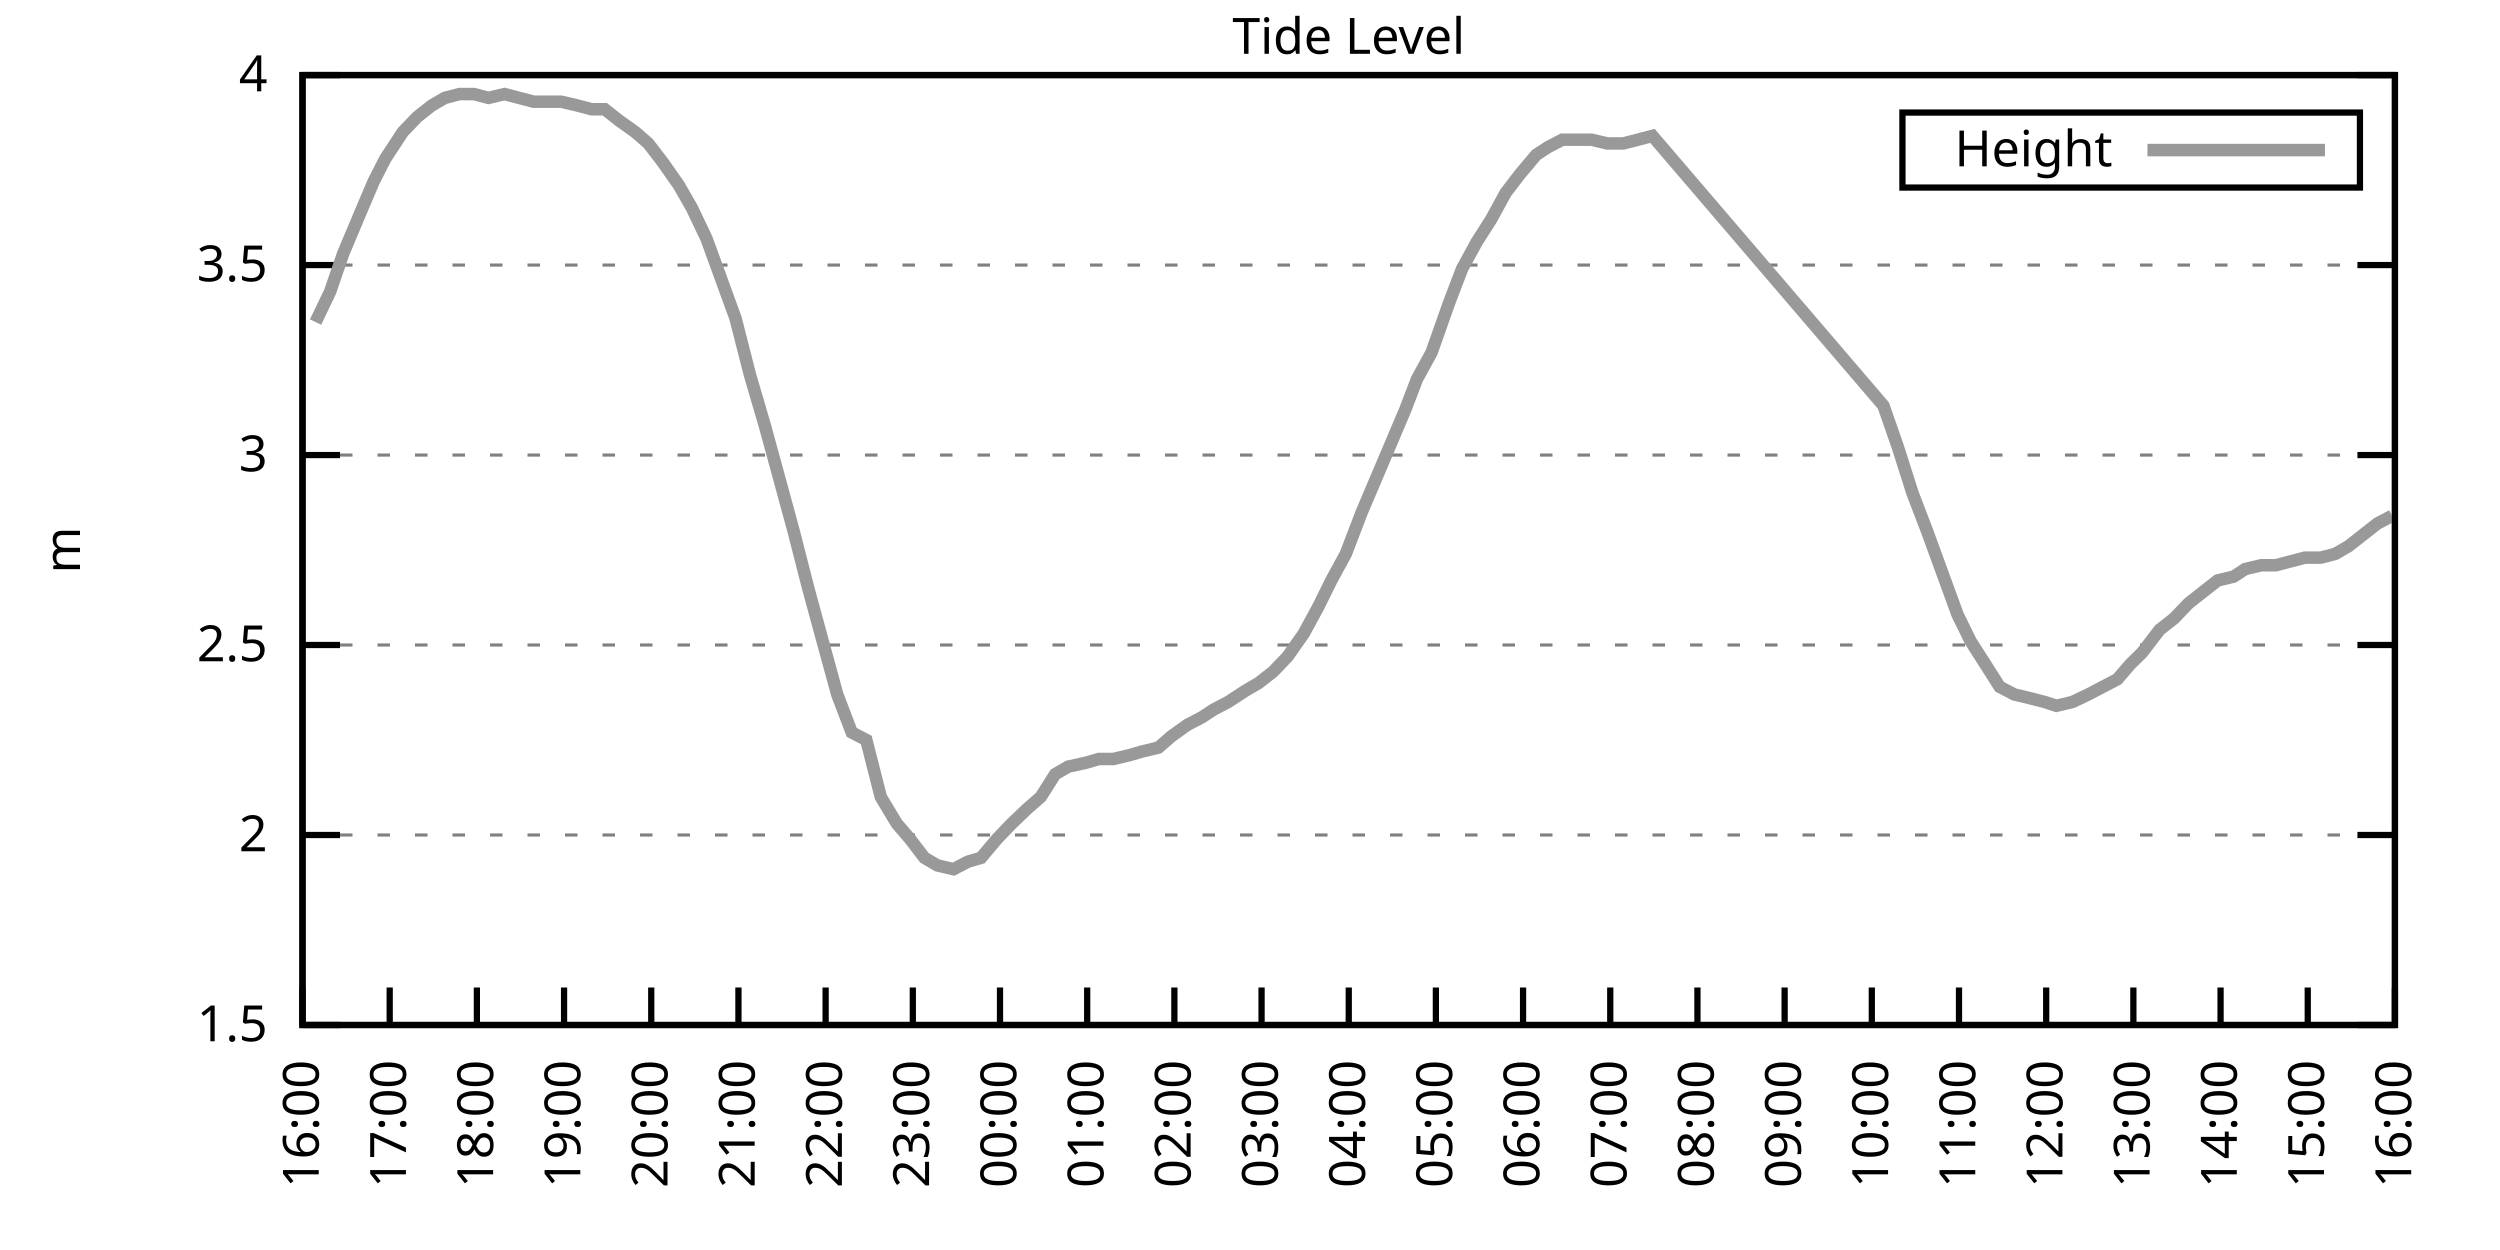
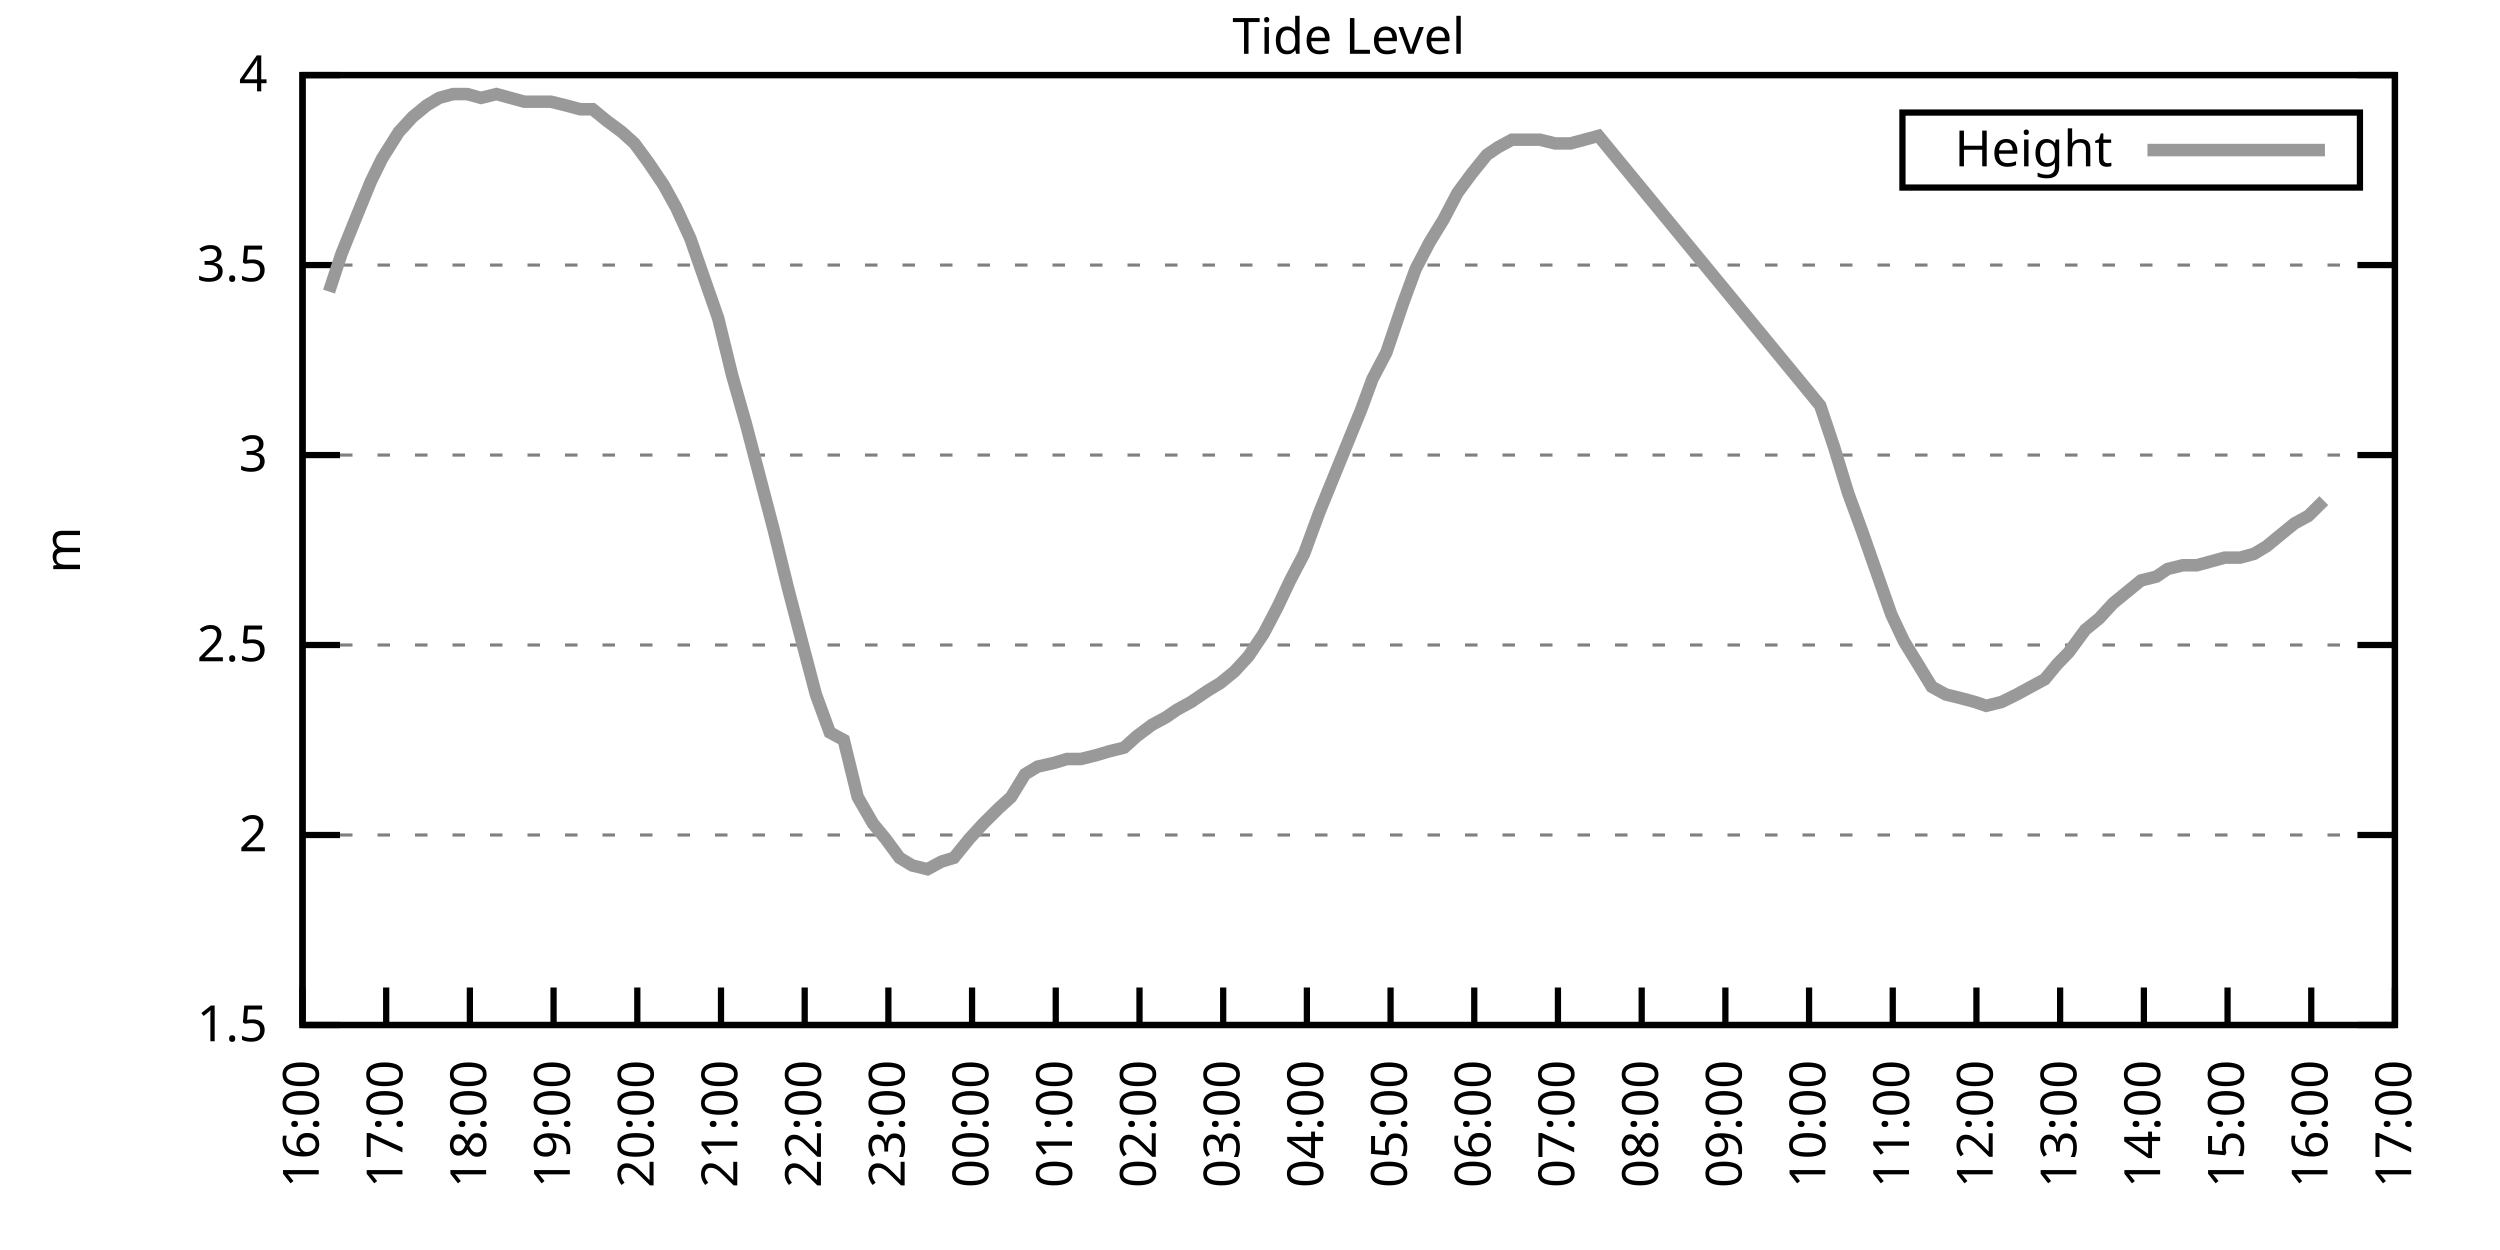
<svg xmlns="http://www.w3.org/2000/svg" xmlns:xlink="http://www.w3.org/1999/xlink" width="400" height="200" viewBox="0 0 400 200">
  <g id="gnuplot_canvas">
    <rect x="0" y="0" width="400" height="200" fill="none" />
    <defs>
      <circle id="gpDot" r="0.5" stroke-width="0.5" stroke="currentColor" />
      <path id="gpPt0" stroke-width="0.333" stroke="currentColor" d="M-1,0 h2 M0,-1 v2" />
      <path id="gpPt1" stroke-width="0.333" stroke="currentColor" d="M-1,-1 L1,1 M1,-1 L-1,1" />
      <path id="gpPt2" stroke-width="0.333" stroke="currentColor" d="M-1,0 L1,0 M0,-1 L0,1 M-1,-1 L1,1 M-1,1 L1,-1" />
      <rect id="gpPt3" stroke-width="0.333" stroke="currentColor" x="-1" y="-1" width="2" height="2" />
      <rect id="gpPt4" stroke-width="0.333" stroke="currentColor" fill="currentColor" x="-1" y="-1" width="2" height="2" />
      <circle id="gpPt5" stroke-width="0.333" stroke="currentColor" cx="0" cy="0" r="1" />
      <use xlink:href="#gpPt5" id="gpPt6" fill="currentColor" stroke="none" />
      <path id="gpPt7" stroke-width="0.333" stroke="currentColor" d="M0,-1.33 L-1.33,0.67 L1.33,0.67 z" />
      <use xlink:href="#gpPt7" id="gpPt8" fill="currentColor" stroke="none" />
      <use xlink:href="#gpPt7" id="gpPt9" stroke="currentColor" transform="rotate(180)" />
      <use xlink:href="#gpPt9" id="gpPt10" fill="currentColor" stroke="none" />
      <use xlink:href="#gpPt3" id="gpPt11" stroke="currentColor" transform="rotate(45)" />
      <use xlink:href="#gpPt11" id="gpPt12" fill="currentColor" stroke="none" />
      <path id="gpPt13" stroke-width="0.333" stroke="currentColor" d="M0,1.330 L1.265,0.411 L0.782,-1.067 L-0.782,-1.076 L-1.265,0.411 z" />
      <use xlink:href="#gpPt13" id="gpPt14" fill="currentColor" stroke="none" />
      <filter id="textbox" filterUnits="objectBoundingBox" x="0" y="0" height="1" width="1">
        <feFlood flood-color="white" flood-opacity="1" result="bgnd" />
        <feComposite in="SourceGraphic" in2="bgnd" operator="atop" />
      </filter>
      <filter id="greybox" filterUnits="objectBoundingBox" x="0" y="0" height="1" width="1">
        <feFlood flood-color="lightgrey" flood-opacity="1" result="grey" />
        <feComposite in="SourceGraphic" in2="grey" operator="atop" />
      </filter>
    </defs>
    <g fill="none" color="white" stroke="currentColor" stroke-width="1.00" stroke-linecap="butt" stroke-linejoin="miter">
</g>
    <g fill="none" color="black" stroke="currentColor" stroke-width="1.00" stroke-linecap="butt" stroke-linejoin="miter">
      <g stroke="none" shape-rendering="crispEdges">
        <polygon fill="rgb(255, 255, 255)" points="48.40,164.00 383.18,164.00 383.18,12.02 48.40,12.02 " />
      </g>
    </g>
    <g fill="none" color="black" stroke="currentColor" stroke-width="1.00" stroke-linecap="butt" stroke-linejoin="miter">
</g>
    <g fill="none" color="black" stroke="black" stroke-width="0.50" stroke-linecap="butt" stroke-linejoin="miter">
</g>
    <g fill="none" color="gray" stroke="currentColor" stroke-width="0.50" stroke-linecap="butt" stroke-linejoin="miter">
      <path stroke="gray" stroke-dasharray="2,4" class="gridline" d="M48.40,164.00 L383.19,164.00  " />
    </g>
    <g fill="none" color="gray" stroke="gray" stroke-width="1.00" stroke-linecap="butt" stroke-linejoin="miter">
</g>
    <g fill="none" color="black" stroke="currentColor" stroke-width="1.00" stroke-linecap="butt" stroke-linejoin="miter">
      <path stroke="black" d="M48.40,164.00 L54.40,164.00 M383.19,164.00 L377.19,164.00  " />
      <g transform="translate(42.80,166.60)" stroke="none" fill="black" font-family="Sans" font-size="8.00" text-anchor="end">
        <text>
          <tspan font-family="Sans"> 1.5</tspan>
        </text>
      </g>
    </g>
    <g fill="none" color="black" stroke="currentColor" stroke-width="1.00" stroke-linecap="butt" stroke-linejoin="miter">
</g>
    <g fill="none" color="black" stroke="black" stroke-width="0.50" stroke-linecap="butt" stroke-linejoin="miter">
</g>
    <g fill="none" color="gray" stroke="currentColor" stroke-width="0.50" stroke-linecap="butt" stroke-linejoin="miter">
      <path stroke="gray" stroke-dasharray="2,4" class="gridline" d="M48.40,133.60 L383.19,133.60  " />
    </g>
    <g fill="none" color="gray" stroke="gray" stroke-width="1.00" stroke-linecap="butt" stroke-linejoin="miter">
</g>
    <g fill="none" color="black" stroke="currentColor" stroke-width="1.00" stroke-linecap="butt" stroke-linejoin="miter">
      <path stroke="black" d="M48.40,133.60 L54.40,133.60 M383.19,133.60 L377.19,133.60  " />
      <g transform="translate(42.80,136.20)" stroke="none" fill="black" font-family="Sans" font-size="8.00" text-anchor="end">
        <text>
          <tspan font-family="Sans"> 2</tspan>
        </text>
      </g>
    </g>
    <g fill="none" color="black" stroke="currentColor" stroke-width="1.00" stroke-linecap="butt" stroke-linejoin="miter">
</g>
    <g fill="none" color="black" stroke="black" stroke-width="0.50" stroke-linecap="butt" stroke-linejoin="miter">
</g>
    <g fill="none" color="gray" stroke="currentColor" stroke-width="0.50" stroke-linecap="butt" stroke-linejoin="miter">
      <path stroke="gray" stroke-dasharray="2,4" class="gridline" d="M48.40,103.20 L383.19,103.20  " />
    </g>
    <g fill="none" color="gray" stroke="gray" stroke-width="1.00" stroke-linecap="butt" stroke-linejoin="miter">
</g>
    <g fill="none" color="black" stroke="currentColor" stroke-width="1.00" stroke-linecap="butt" stroke-linejoin="miter">
      <path stroke="black" d="M48.40,103.20 L54.40,103.20 M383.19,103.20 L377.19,103.20  " />
      <g transform="translate(42.80,105.80)" stroke="none" fill="black" font-family="Sans" font-size="8.00" text-anchor="end">
        <text>
          <tspan font-family="Sans"> 2.5</tspan>
        </text>
      </g>
    </g>
    <g fill="none" color="black" stroke="currentColor" stroke-width="1.00" stroke-linecap="butt" stroke-linejoin="miter">
</g>
    <g fill="none" color="black" stroke="black" stroke-width="0.50" stroke-linecap="butt" stroke-linejoin="miter">
</g>
    <g fill="none" color="gray" stroke="currentColor" stroke-width="0.50" stroke-linecap="butt" stroke-linejoin="miter">
      <path stroke="gray" stroke-dasharray="2,4" class="gridline" d="M48.40,72.81 L383.19,72.81  " />
    </g>
    <g fill="none" color="gray" stroke="gray" stroke-width="1.00" stroke-linecap="butt" stroke-linejoin="miter">
</g>
    <g fill="none" color="black" stroke="currentColor" stroke-width="1.00" stroke-linecap="butt" stroke-linejoin="miter">
      <path stroke="black" d="M48.40,72.81 L54.40,72.81 M383.19,72.81 L377.19,72.81  " />
      <g transform="translate(42.80,75.41)" stroke="none" fill="black" font-family="Sans" font-size="8.00" text-anchor="end">
        <text>
          <tspan font-family="Sans"> 3</tspan>
        </text>
      </g>
    </g>
    <g fill="none" color="black" stroke="currentColor" stroke-width="1.00" stroke-linecap="butt" stroke-linejoin="miter">
</g>
    <g fill="none" color="black" stroke="black" stroke-width="0.50" stroke-linecap="butt" stroke-linejoin="miter">
</g>
    <g fill="none" color="gray" stroke="currentColor" stroke-width="0.50" stroke-linecap="butt" stroke-linejoin="miter">
      <path stroke="gray" stroke-dasharray="2,4" class="gridline" d="M48.40,42.41 L383.19,42.41  " />
    </g>
    <g fill="none" color="gray" stroke="gray" stroke-width="1.00" stroke-linecap="butt" stroke-linejoin="miter">
</g>
    <g fill="none" color="black" stroke="currentColor" stroke-width="1.00" stroke-linecap="butt" stroke-linejoin="miter">
      <path stroke="black" d="M48.40,42.41 L54.40,42.41 M383.19,42.41 L377.19,42.41  " />
      <g transform="translate(42.80,45.01)" stroke="none" fill="black" font-family="Sans" font-size="8.00" text-anchor="end">
        <text>
          <tspan font-family="Sans"> 3.5</tspan>
        </text>
      </g>
    </g>
    <g fill="none" color="black" stroke="currentColor" stroke-width="1.00" stroke-linecap="butt" stroke-linejoin="miter">
</g>
    <g fill="none" color="black" stroke="black" stroke-width="0.50" stroke-linecap="butt" stroke-linejoin="miter">
</g>
    <g fill="none" color="gray" stroke="currentColor" stroke-width="0.50" stroke-linecap="butt" stroke-linejoin="miter">
      <path stroke="gray" stroke-dasharray="2,4" class="gridline" d="M48.40,12.01 L383.19,12.01  " />
    </g>
    <g fill="none" color="gray" stroke="gray" stroke-width="1.00" stroke-linecap="butt" stroke-linejoin="miter">
</g>
    <g fill="none" color="black" stroke="currentColor" stroke-width="1.00" stroke-linecap="butt" stroke-linejoin="miter">
      <path stroke="black" d="M48.40,12.01 L54.40,12.01 M383.19,12.01 L377.19,12.01  " />
      <g transform="translate(42.80,14.61)" stroke="none" fill="black" font-family="Sans" font-size="8.00" text-anchor="end">
        <text>
          <tspan font-family="Sans"> 4</tspan>
        </text>
      </g>
    </g>
    <g fill="none" color="black" stroke="currentColor" stroke-width="1.00" stroke-linecap="butt" stroke-linejoin="miter">
      <path stroke="black" d="M48.40,164.00 L48.40,158.00  " />
      <g transform="translate(51.00,169.60) rotate(270.00)" stroke="none" fill="black" font-family="Sans" font-size="8.00" text-anchor="end">
        <text>
          <tspan font-family="Sans">16:00</tspan>
        </text>
      </g>
    </g>
    <g fill="none" color="black" stroke="currentColor" stroke-width="1.00" stroke-linecap="butt" stroke-linejoin="miter">
-       <path stroke="black" d="M62.35,164.00 L62.35,158.00  " />
-       <g transform="translate(64.95,169.60) rotate(270.00)" stroke="none" fill="black" font-family="Sans" font-size="8.00" text-anchor="end">
+       <path stroke="black" d="M61.79,164.00 L61.79,158.00  " />
+       <g transform="translate(64.39,169.60) rotate(270.00)" stroke="none" fill="black" font-family="Sans" font-size="8.00" text-anchor="end">
        <text>
          <tspan font-family="Sans">17:00</tspan>
        </text>
      </g>
    </g>
    <g fill="none" color="black" stroke="currentColor" stroke-width="1.00" stroke-linecap="butt" stroke-linejoin="miter">
-       <path stroke="black" d="M76.30,164.00 L76.30,158.00  " />
-       <g transform="translate(78.90,169.60) rotate(270.00)" stroke="none" fill="black" font-family="Sans" font-size="8.00" text-anchor="end">
+       <path stroke="black" d="M75.18,164.00 L75.18,158.00  " />
+       <g transform="translate(77.78,169.60) rotate(270.00)" stroke="none" fill="black" font-family="Sans" font-size="8.00" text-anchor="end">
        <text>
          <tspan font-family="Sans">18:00</tspan>
        </text>
      </g>
    </g>
    <g fill="none" color="black" stroke="currentColor" stroke-width="1.00" stroke-linecap="butt" stroke-linejoin="miter">
-       <path stroke="black" d="M90.25,164.00 L90.25,158.00  " />
-       <g transform="translate(92.85,169.60) rotate(270.00)" stroke="none" fill="black" font-family="Sans" font-size="8.00" text-anchor="end">
+       <path stroke="black" d="M88.57,164.00 L88.57,158.00  " />
+       <g transform="translate(91.17,169.60) rotate(270.00)" stroke="none" fill="black" font-family="Sans" font-size="8.00" text-anchor="end">
        <text>
          <tspan font-family="Sans">19:00</tspan>
        </text>
      </g>
    </g>
    <g fill="none" color="black" stroke="currentColor" stroke-width="1.00" stroke-linecap="butt" stroke-linejoin="miter">
-       <path stroke="black" d="M104.20,164.00 L104.20,158.00  " />
-       <g transform="translate(106.80,169.60) rotate(270.00)" stroke="none" fill="black" font-family="Sans" font-size="8.00" text-anchor="end">
+       <path stroke="black" d="M101.97,164.00 L101.97,158.00  " />
+       <g transform="translate(104.57,169.60) rotate(270.00)" stroke="none" fill="black" font-family="Sans" font-size="8.00" text-anchor="end">
        <text>
          <tspan font-family="Sans">20:00</tspan>
        </text>
      </g>
    </g>
    <g fill="none" color="black" stroke="currentColor" stroke-width="1.00" stroke-linecap="butt" stroke-linejoin="miter">
-       <path stroke="black" d="M118.15,164.00 L118.15,158.00  " />
-       <g transform="translate(120.75,169.60) rotate(270.00)" stroke="none" fill="black" font-family="Sans" font-size="8.00" text-anchor="end">
+       <path stroke="black" d="M115.36,164.00 L115.36,158.00  " />
+       <g transform="translate(117.96,169.60) rotate(270.00)" stroke="none" fill="black" font-family="Sans" font-size="8.00" text-anchor="end">
        <text>
          <tspan font-family="Sans">21:00</tspan>
        </text>
      </g>
    </g>
    <g fill="none" color="black" stroke="currentColor" stroke-width="1.00" stroke-linecap="butt" stroke-linejoin="miter">
-       <path stroke="black" d="M132.10,164.00 L132.10,158.00  " />
-       <g transform="translate(134.70,169.60) rotate(270.00)" stroke="none" fill="black" font-family="Sans" font-size="8.00" text-anchor="end">
+       <path stroke="black" d="M128.75,164.00 L128.75,158.00  " />
+       <g transform="translate(131.35,169.60) rotate(270.00)" stroke="none" fill="black" font-family="Sans" font-size="8.00" text-anchor="end">
        <text>
          <tspan font-family="Sans">22:00</tspan>
        </text>
      </g>
    </g>
    <g fill="none" color="black" stroke="currentColor" stroke-width="1.00" stroke-linecap="butt" stroke-linejoin="miter">
-       <path stroke="black" d="M146.05,164.00 L146.05,158.00  " />
-       <g transform="translate(148.65,169.60) rotate(270.00)" stroke="none" fill="black" font-family="Sans" font-size="8.00" text-anchor="end">
+       <path stroke="black" d="M142.14,164.00 L142.14,158.00  " />
+       <g transform="translate(144.74,169.60) rotate(270.00)" stroke="none" fill="black" font-family="Sans" font-size="8.00" text-anchor="end">
        <text>
          <tspan font-family="Sans">23:00</tspan>
        </text>
      </g>
    </g>
    <g fill="none" color="black" stroke="currentColor" stroke-width="1.00" stroke-linecap="butt" stroke-linejoin="miter">
-       <path stroke="black" d="M160.00,164.00 L160.00,158.00  " />
-       <g transform="translate(162.60,169.60) rotate(270.00)" stroke="none" fill="black" font-family="Sans" font-size="8.00" text-anchor="end">
+       <path stroke="black" d="M155.53,164.00 L155.53,158.00  " />
+       <g transform="translate(158.13,169.60) rotate(270.00)" stroke="none" fill="black" font-family="Sans" font-size="8.00" text-anchor="end">
        <text>
          <tspan font-family="Sans">00:00</tspan>
        </text>
      </g>
    </g>
    <g fill="none" color="black" stroke="currentColor" stroke-width="1.00" stroke-linecap="butt" stroke-linejoin="miter">
-       <path stroke="black" d="M173.95,164.00 L173.95,158.00  " />
-       <g transform="translate(176.55,169.60) rotate(270.00)" stroke="none" fill="black" font-family="Sans" font-size="8.00" text-anchor="end">
+       <path stroke="black" d="M168.92,164.00 L168.92,158.00  " />
+       <g transform="translate(171.52,169.60) rotate(270.00)" stroke="none" fill="black" font-family="Sans" font-size="8.00" text-anchor="end">
        <text>
          <tspan font-family="Sans">01:00</tspan>
        </text>
      </g>
    </g>
    <g fill="none" color="black" stroke="currentColor" stroke-width="1.00" stroke-linecap="butt" stroke-linejoin="miter">
-       <path stroke="black" d="M187.90,164.00 L187.90,158.00  " />
-       <g transform="translate(190.50,169.60) rotate(270.00)" stroke="none" fill="black" font-family="Sans" font-size="8.00" text-anchor="end">
+       <path stroke="black" d="M182.32,164.00 L182.32,158.00  " />
+       <g transform="translate(184.92,169.60) rotate(270.00)" stroke="none" fill="black" font-family="Sans" font-size="8.00" text-anchor="end">
        <text>
          <tspan font-family="Sans">02:00</tspan>
        </text>
      </g>
    </g>
    <g fill="none" color="black" stroke="currentColor" stroke-width="1.00" stroke-linecap="butt" stroke-linejoin="miter">
-       <path stroke="black" d="M201.85,164.00 L201.85,158.00  " />
-       <g transform="translate(204.45,169.60) rotate(270.00)" stroke="none" fill="black" font-family="Sans" font-size="8.00" text-anchor="end">
+       <path stroke="black" d="M195.71,164.00 L195.71,158.00  " />
+       <g transform="translate(198.31,169.60) rotate(270.00)" stroke="none" fill="black" font-family="Sans" font-size="8.00" text-anchor="end">
        <text>
          <tspan font-family="Sans">03:00</tspan>
        </text>
      </g>
    </g>
    <g fill="none" color="black" stroke="currentColor" stroke-width="1.00" stroke-linecap="butt" stroke-linejoin="miter">
-       <path stroke="black" d="M215.80,164.00 L215.80,158.00  " />
-       <g transform="translate(218.40,169.60) rotate(270.00)" stroke="none" fill="black" font-family="Sans" font-size="8.00" text-anchor="end">
+       <path stroke="black" d="M209.10,164.00 L209.10,158.00  " />
+       <g transform="translate(211.70,169.60) rotate(270.00)" stroke="none" fill="black" font-family="Sans" font-size="8.00" text-anchor="end">
        <text>
          <tspan font-family="Sans">04:00</tspan>
        </text>
      </g>
    </g>
    <g fill="none" color="black" stroke="currentColor" stroke-width="1.00" stroke-linecap="butt" stroke-linejoin="miter">
-       <path stroke="black" d="M229.74,164.00 L229.74,158.00  " />
-       <g transform="translate(232.34,169.60) rotate(270.00)" stroke="none" fill="black" font-family="Sans" font-size="8.00" text-anchor="end">
+       <path stroke="black" d="M222.49,164.00 L222.49,158.00  " />
+       <g transform="translate(225.09,169.60) rotate(270.00)" stroke="none" fill="black" font-family="Sans" font-size="8.00" text-anchor="end">
        <text>
          <tspan font-family="Sans">05:00</tspan>
        </text>
      </g>
    </g>
    <g fill="none" color="black" stroke="currentColor" stroke-width="1.00" stroke-linecap="butt" stroke-linejoin="miter">
-       <path stroke="black" d="M243.69,164.00 L243.69,158.00  " />
-       <g transform="translate(246.29,169.60) rotate(270.00)" stroke="none" fill="black" font-family="Sans" font-size="8.00" text-anchor="end">
+       <path stroke="black" d="M235.88,164.00 L235.88,158.00  " />
+       <g transform="translate(238.48,169.60) rotate(270.00)" stroke="none" fill="black" font-family="Sans" font-size="8.00" text-anchor="end">
        <text>
          <tspan font-family="Sans">06:00</tspan>
        </text>
      </g>
    </g>
    <g fill="none" color="black" stroke="currentColor" stroke-width="1.00" stroke-linecap="butt" stroke-linejoin="miter">
-       <path stroke="black" d="M257.64,164.00 L257.64,158.00  " />
-       <g transform="translate(260.24,169.60) rotate(270.00)" stroke="none" fill="black" font-family="Sans" font-size="8.00" text-anchor="end">
+       <path stroke="black" d="M249.27,164.00 L249.27,158.00  " />
+       <g transform="translate(251.87,169.60) rotate(270.00)" stroke="none" fill="black" font-family="Sans" font-size="8.00" text-anchor="end">
        <text>
          <tspan font-family="Sans">07:00</tspan>
        </text>
      </g>
    </g>
    <g fill="none" color="black" stroke="currentColor" stroke-width="1.00" stroke-linecap="butt" stroke-linejoin="miter">
-       <path stroke="black" d="M271.59,164.00 L271.59,158.00  " />
-       <g transform="translate(274.19,169.60) rotate(270.00)" stroke="none" fill="black" font-family="Sans" font-size="8.00" text-anchor="end">
+       <path stroke="black" d="M262.67,164.00 L262.67,158.00  " />
+       <g transform="translate(265.27,169.60) rotate(270.00)" stroke="none" fill="black" font-family="Sans" font-size="8.00" text-anchor="end">
        <text>
          <tspan font-family="Sans">08:00</tspan>
        </text>
      </g>
    </g>
    <g fill="none" color="black" stroke="currentColor" stroke-width="1.00" stroke-linecap="butt" stroke-linejoin="miter">
-       <path stroke="black" d="M285.54,164.00 L285.54,158.00  " />
-       <g transform="translate(288.14,169.60) rotate(270.00)" stroke="none" fill="black" font-family="Sans" font-size="8.00" text-anchor="end">
+       <path stroke="black" d="M276.06,164.00 L276.06,158.00  " />
+       <g transform="translate(278.66,169.60) rotate(270.00)" stroke="none" fill="black" font-family="Sans" font-size="8.00" text-anchor="end">
        <text>
          <tspan font-family="Sans">09:00</tspan>
        </text>
      </g>
    </g>
    <g fill="none" color="black" stroke="currentColor" stroke-width="1.00" stroke-linecap="butt" stroke-linejoin="miter">
-       <path stroke="black" d="M299.49,164.00 L299.49,158.00  " />
-       <g transform="translate(302.09,169.60) rotate(270.00)" stroke="none" fill="black" font-family="Sans" font-size="8.00" text-anchor="end">
+       <path stroke="black" d="M289.45,164.00 L289.45,158.00  " />
+       <g transform="translate(292.05,169.60) rotate(270.00)" stroke="none" fill="black" font-family="Sans" font-size="8.00" text-anchor="end">
        <text>
          <tspan font-family="Sans">10:00</tspan>
        </text>
      </g>
    </g>
    <g fill="none" color="black" stroke="currentColor" stroke-width="1.00" stroke-linecap="butt" stroke-linejoin="miter">
-       <path stroke="black" d="M313.44,164.00 L313.44,158.00  " />
-       <g transform="translate(316.04,169.60) rotate(270.00)" stroke="none" fill="black" font-family="Sans" font-size="8.00" text-anchor="end">
+       <path stroke="black" d="M302.84,164.00 L302.84,158.00  " />
+       <g transform="translate(305.44,169.60) rotate(270.00)" stroke="none" fill="black" font-family="Sans" font-size="8.00" text-anchor="end">
        <text>
          <tspan font-family="Sans">11:00</tspan>
        </text>
      </g>
    </g>
    <g fill="none" color="black" stroke="currentColor" stroke-width="1.00" stroke-linecap="butt" stroke-linejoin="miter">
-       <path stroke="black" d="M327.39,164.00 L327.39,158.00  " />
-       <g transform="translate(329.99,169.60) rotate(270.00)" stroke="none" fill="black" font-family="Sans" font-size="8.00" text-anchor="end">
+       <path stroke="black" d="M316.23,164.00 L316.23,158.00  " />
+       <g transform="translate(318.83,169.60) rotate(270.00)" stroke="none" fill="black" font-family="Sans" font-size="8.00" text-anchor="end">
        <text>
          <tspan font-family="Sans">12:00</tspan>
        </text>
      </g>
    </g>
    <g fill="none" color="black" stroke="currentColor" stroke-width="1.00" stroke-linecap="butt" stroke-linejoin="miter">
-       <path stroke="black" d="M341.34,164.00 L341.34,158.00  " />
-       <g transform="translate(343.94,169.60) rotate(270.00)" stroke="none" fill="black" font-family="Sans" font-size="8.00" text-anchor="end">
+       <path stroke="black" d="M329.62,164.00 L329.62,158.00  " />
+       <g transform="translate(332.22,169.60) rotate(270.00)" stroke="none" fill="black" font-family="Sans" font-size="8.00" text-anchor="end">
        <text>
          <tspan font-family="Sans">13:00</tspan>
        </text>
      </g>
    </g>
    <g fill="none" color="black" stroke="currentColor" stroke-width="1.00" stroke-linecap="butt" stroke-linejoin="miter">
-       <path stroke="black" d="M355.29,164.00 L355.29,158.00  " />
-       <g transform="translate(357.89,169.60) rotate(270.00)" stroke="none" fill="black" font-family="Sans" font-size="8.00" text-anchor="end">
+       <path stroke="black" d="M343.02,164.00 L343.02,158.00  " />
+       <g transform="translate(345.62,169.60) rotate(270.00)" stroke="none" fill="black" font-family="Sans" font-size="8.00" text-anchor="end">
        <text>
          <tspan font-family="Sans">14:00</tspan>
        </text>
      </g>
    </g>
    <g fill="none" color="black" stroke="currentColor" stroke-width="1.00" stroke-linecap="butt" stroke-linejoin="miter">
-       <path stroke="black" d="M369.24,164.00 L369.24,158.00  " />
-       <g transform="translate(371.84,169.60) rotate(270.00)" stroke="none" fill="black" font-family="Sans" font-size="8.00" text-anchor="end">
+       <path stroke="black" d="M356.41,164.00 L356.41,158.00  " />
+       <g transform="translate(359.01,169.60) rotate(270.00)" stroke="none" fill="black" font-family="Sans" font-size="8.00" text-anchor="end">
        <text>
          <tspan font-family="Sans">15:00</tspan>
+         </text>
+       </g>
+     </g>
+     <g fill="none" color="black" stroke="currentColor" stroke-width="1.00" stroke-linecap="butt" stroke-linejoin="miter">
+       <path stroke="black" d="M369.80,164.00 L369.80,158.00  " />
+       <g transform="translate(372.40,169.60) rotate(270.00)" stroke="none" fill="black" font-family="Sans" font-size="8.00" text-anchor="end">
+         <text>
+           <tspan font-family="Sans">16:00</tspan>
        </text>
      </g>
    </g>
    <g fill="none" color="black" stroke="currentColor" stroke-width="1.00" stroke-linecap="butt" stroke-linejoin="miter">
      <path stroke="black" d="M383.19,164.00 L383.19,158.00  " />
      <g transform="translate(385.79,169.60) rotate(270.00)" stroke="none" fill="black" font-family="Sans" font-size="8.00" text-anchor="end">
        <text>
-           <tspan font-family="Sans">16:00</tspan>
+           <tspan font-family="Sans">17:00</tspan>
        </text>
      </g>
    </g>
    <g fill="none" color="black" stroke="currentColor" stroke-width="1.00" stroke-linecap="butt" stroke-linejoin="miter">
</g>
    <g fill="none" color="black" stroke="currentColor" stroke-width="1.00" stroke-linecap="butt" stroke-linejoin="miter">
      <path stroke="black" d="M48.40,12.01 L48.40,164.00 L383.19,164.00 L383.19,12.01 L48.40,12.01 Z  " />
    </g>
    <g fill="none" color="black" stroke="currentColor" stroke-width="1.00" stroke-linecap="butt" stroke-linejoin="miter">
</g>
    <g fill="none" color="black" stroke="currentColor" stroke-width="1.00" stroke-linecap="butt" stroke-linejoin="miter">
      <path stroke="black" d="M304.39,30.01 L304.39,18.01 L377.59,18.01 L377.59,30.01 L304.39,30.01 Z  " />
    </g>
    <g id="Tide_level_plot_1">
      <g fill="none" color="white" stroke="black" stroke-width="2.00" stroke-linecap="butt" stroke-linejoin="miter">
</g>
      <g fill="none" color="black" stroke="currentColor" stroke-width="2.00" stroke-linecap="butt" stroke-linejoin="miter">
        <g transform="translate(337.99,26.61)" stroke="none" fill="black" font-family="Sans" font-size="8.00" text-anchor="end">
          <text>
            <tspan font-family="Sans">Height</tspan>
          </text>
        </g>
      </g>
      <g fill="none" color="black" stroke="currentColor" stroke-width="2.00" stroke-linecap="butt" stroke-linejoin="miter">
-         <path stroke="rgb(153, 153, 153)" d="M343.59,24.01 L371.99,24.01 M50.49,51.53 L52.82,46.66 L54.91,40.58 L57.47,34.50 L59.79,29.03 L61.65,25.39   L64.44,21.13 L66.77,18.70 L69.09,16.87 L71.18,15.66 L73.51,15.05 L75.83,15.05 L78.16,15.66 L80.72,15.05   L83.04,15.66 L85.37,16.27 L87.46,16.27 L89.78,16.27 L92.34,16.87 L94.67,17.48 L96.76,17.48 L99.08,19.31   L101.64,21.13 L103.73,22.95 L106.06,25.99 L108.62,29.64 L110.71,33.29 L113.03,38.15 L117.68,50.92 L120.01,60.04   L122.33,67.94 L124.66,76.45 L126.98,84.97 L129.31,94.08 L131.63,102.60 L133.96,111.11 L136.28,117.19 L138.61,118.40   L140.93,127.52 L143.49,131.78 L145.58,134.21 L147.91,137.25 L150.00,138.47 L152.56,139.07 L154.88,137.86 L156.97,137.25   L159.53,134.21 L161.86,131.78 L164.41,129.35 L166.51,127.52 L168.83,123.87 L170.92,122.66 L173.71,122.05 L175.81,121.44   L178.13,121.44 L180.69,120.83 L182.78,120.23 L185.34,119.62 L187.43,117.80 L189.99,115.97 L192.31,114.76 L194.17,113.54   L196.50,112.32 L199.29,110.50 L201.38,109.28 L203.71,107.46 L206.03,105.03 L208.59,101.38 L210.91,97.12 L213.01,92.87   L215.33,88.61 L217.89,81.93 L222.54,70.98 L224.86,65.51 L226.72,60.65 L229.05,56.39 L231.84,48.49 L233.93,43.02   L236.25,38.76 L238.58,35.11 L240.90,30.86 L243.23,27.82 L245.79,24.78 L247.65,23.56 L249.97,22.35 L252.53,22.35   L254.62,22.35 L257.18,22.95 L259.74,22.95 L262.06,22.35 L264.39,21.74 L301.35,64.90 L303.68,71.59 L306.00,78.89   L308.33,84.97 L313.21,98.34 L315.30,102.60 L317.63,106.24 L319.95,109.89 L322.28,111.11 L324.83,111.72 L327.16,112.32   L329.02,112.93 L331.58,112.32 L334.13,111.11 L336.46,109.89 L338.78,108.68 L340.88,106.24 L342.74,104.42 L345.53,100.77   L347.85,98.95 L350.18,96.52 L352.50,94.69 L354.83,92.87 L357.38,92.26 L359.24,91.04 L361.80,90.44 L364.13,90.44   L366.45,89.83 L368.78,89.22 L371.33,89.22 L373.66,88.61 L375.75,87.40 L378.08,85.57 L380.40,83.75 L382.73,82.53    " />
+         <path stroke="rgb(153, 153, 153)" d="M343.59,24.01 L371.99,24.01 M52.64,46.66 L54.65,40.58 L57.10,34.50 L59.34,29.03 L61.12,25.39 L63.80,21.13   L66.03,18.70 L68.26,16.87 L70.27,15.66 L72.50,15.05 L74.74,15.05 L76.97,15.66 L79.42,15.05 L81.66,15.66   L83.89,16.27 L85.90,16.27 L88.13,16.27 L90.58,16.87 L92.82,17.48 L94.82,17.48 L97.06,19.31 L99.51,21.13   L101.52,22.95 L103.75,25.99 L106.21,29.64 L108.22,33.29 L110.45,38.15 L114.91,50.92 L117.14,60.04 L119.38,67.94   L121.61,76.45 L123.84,84.97 L126.07,94.08 L128.30,102.60 L130.54,111.11 L132.77,117.19 L135.00,118.40 L137.23,127.52   L139.69,131.78 L141.69,134.21 L143.93,137.25 L145.94,138.47 L148.39,139.07 L150.62,137.86 L152.63,137.25 L155.09,134.21   L157.32,131.78 L159.77,129.35 L161.78,127.52 L164.01,123.87 L166.02,122.66 L168.70,122.05 L170.71,121.44 L172.94,121.44   L175.40,120.83 L177.41,120.23 L179.86,119.62 L181.87,117.80 L184.32,115.97 L186.56,114.76 L188.34,113.54 L190.57,112.32   L193.25,110.50 L195.26,109.28 L197.49,107.46 L199.73,105.03 L202.18,101.38 L204.41,97.12 L206.42,92.87 L208.65,88.61   L211.11,81.93 L215.57,70.98 L217.80,65.51 L219.59,60.65 L221.82,56.39 L224.50,48.49 L226.51,43.02 L228.74,38.76   L230.97,35.11 L233.20,30.86 L235.44,27.82 L237.89,24.78 L239.68,23.56 L241.91,22.35 L244.36,22.35 L246.37,22.35   L248.83,22.95 L251.28,22.95 L253.51,22.35 L255.75,21.74 L291.23,64.90 L293.47,71.59 L295.70,78.89 L297.93,84.97   L302.62,98.34 L304.63,102.60 L306.86,106.24 L309.09,109.89 L311.32,111.11 L313.78,111.72 L316.01,112.32 L317.79,112.93   L320.25,112.32 L322.70,111.11 L324.94,109.89 L327.17,108.68 L329.18,106.24 L330.96,104.42 L333.64,100.77 L335.87,98.95   L338.10,96.52 L340.34,94.69 L342.57,92.87 L345.02,92.26 L346.81,91.04 L349.26,90.44 L351.50,90.44 L353.73,89.83   L355.96,89.22 L358.42,89.22 L360.65,88.61 L362.66,87.40 L364.89,85.57 L367.12,83.75 L369.35,82.53 L371.81,80.10    " />
      </g>
    </g>
    <g fill="none" color="black" stroke="currentColor" stroke-width="2.00" stroke-linecap="butt" stroke-linejoin="miter">
</g>
    <g fill="none" color="black" stroke="black" stroke-width="1.00" stroke-linecap="butt" stroke-linejoin="miter">
</g>
    <g fill="none" color="black" stroke="currentColor" stroke-width="1.00" stroke-linecap="butt" stroke-linejoin="miter">
      <path stroke="black" d="M48.40,12.01 L48.40,164.00 L383.19,164.00 L383.19,12.01 L48.40,12.01 Z  " />
      <g transform="translate(12.80,88.01) rotate(270.00)" stroke="none" fill="black" font-family="Sans" font-size="8.00" text-anchor="middle">
        <text>
          <tspan font-family="Sans">m</tspan>
        </text>
      </g>
    </g>
    <g fill="none" color="black" stroke="currentColor" stroke-width="1.00" stroke-linecap="butt" stroke-linejoin="miter">
</g>
    <g fill="none" color="black" stroke="currentColor" stroke-width="1.00" stroke-linecap="butt" stroke-linejoin="miter">
      <g transform="translate(215.79,8.61)" stroke="none" fill="black" font-family="Sans" font-size="8.00" text-anchor="middle">
        <text>
          <tspan font-family="Sans">Tide Level</tspan>
        </text>
      </g>
    </g>
    <g fill="none" color="black" stroke="currentColor" stroke-width="1.00" stroke-linecap="butt" stroke-linejoin="miter">
</g>
  </g>
</svg>
